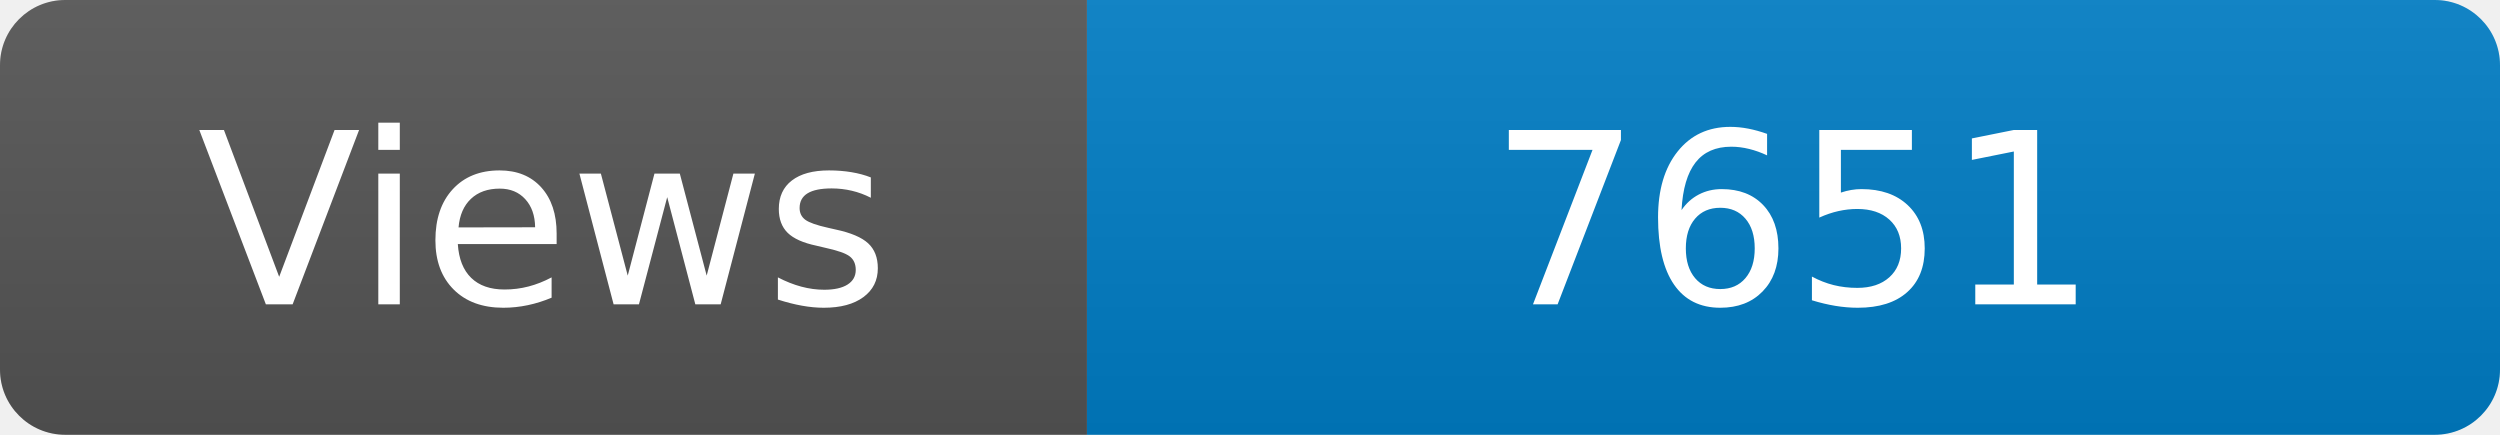
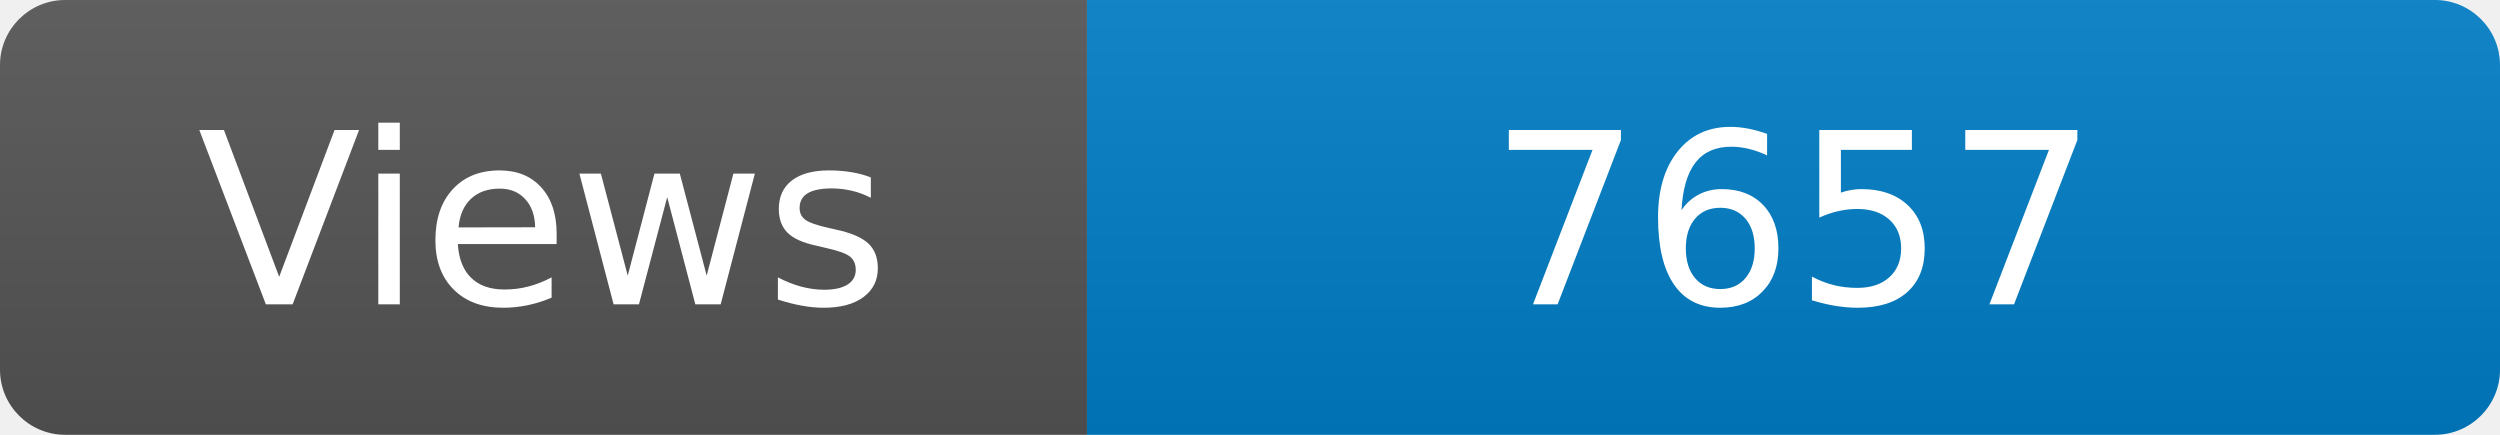
<svg xmlns="http://www.w3.org/2000/svg" width="115" height="20" role="img" aria-label="Maintained?: yes">
  <linearGradient id="s" x2="0" y2="100%">
    <stop offset="0" stop-color="#bbb" stop-opacity=".1" />
    <stop offset="1" stop-opacity=".1" />
  </linearGradient>
  <clipPath id="r">
    <rect width="115" height="20" rx="3" fill="#fff" />
  </clipPath>
  <g clip-path="url(#r)">
    <rect width="50" height="20" fill="#555" />
    <rect x="50" width="160" height="20" fill="#007ec6" />
    <rect width="115" height="20" fill="url(#s)" />
  </g>
  <g fill="#fff" text-anchor="middle" font-family="Verdana,Geneva,DejaVu Sans,sans-serif" font-size="110">
    <text x="250" y="140" transform="scale(.1)" fill="#fff">Views</text>
-     <text x="825" y="140" transform="scale(.1)" fill="#fff">7651</text>
+     <text x="825" y="140" transform="scale(.1)" fill="#fff">7657</text>
  </g>
</svg>
